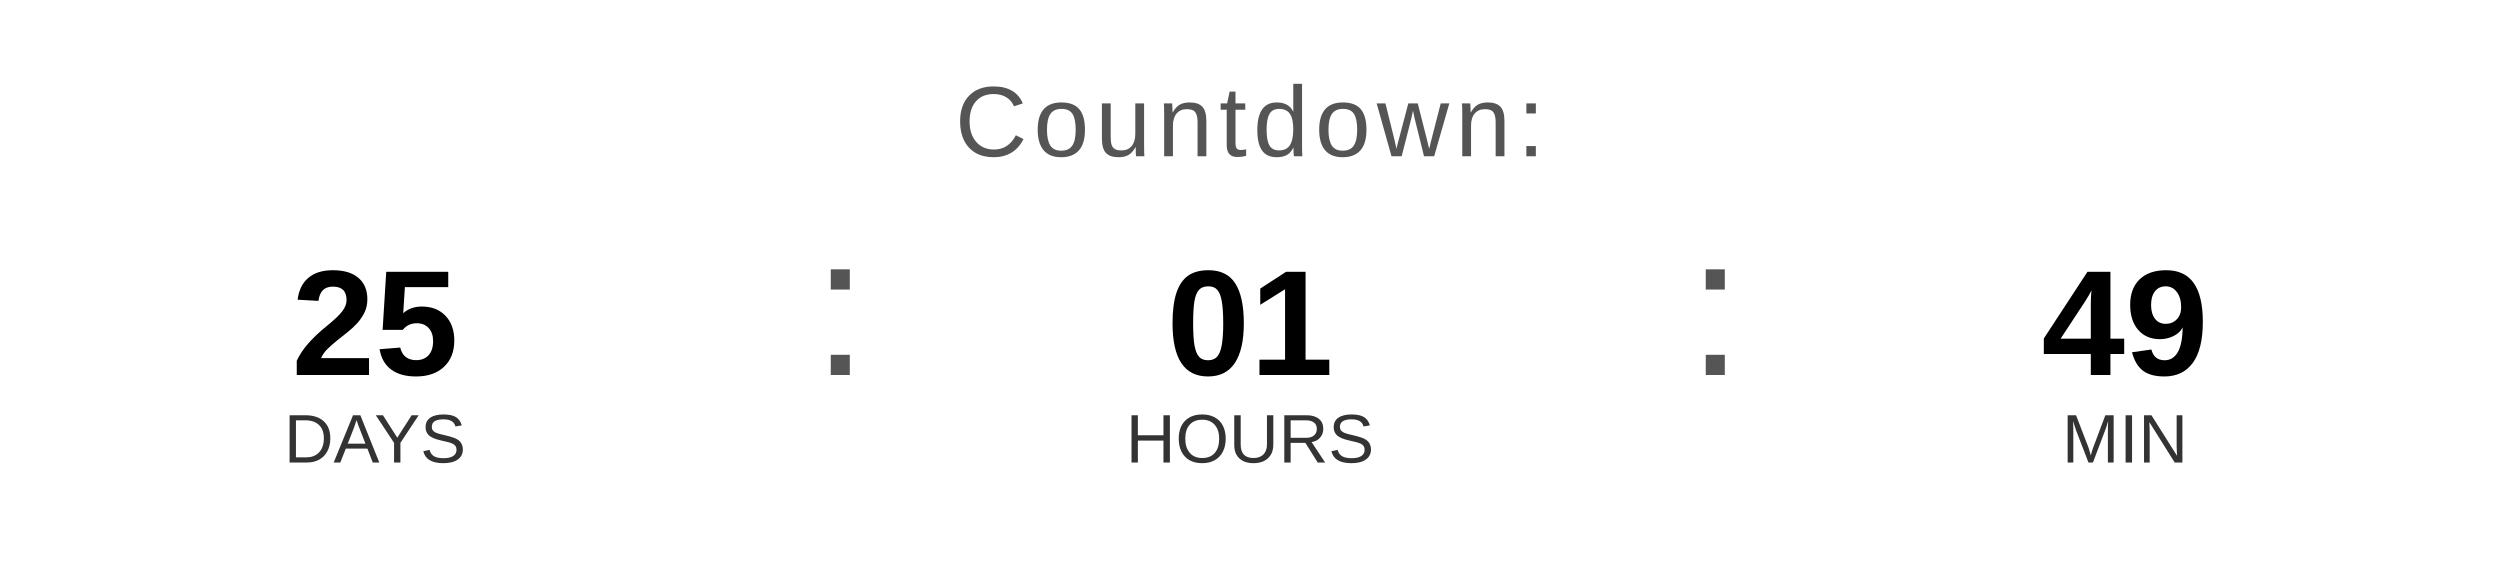
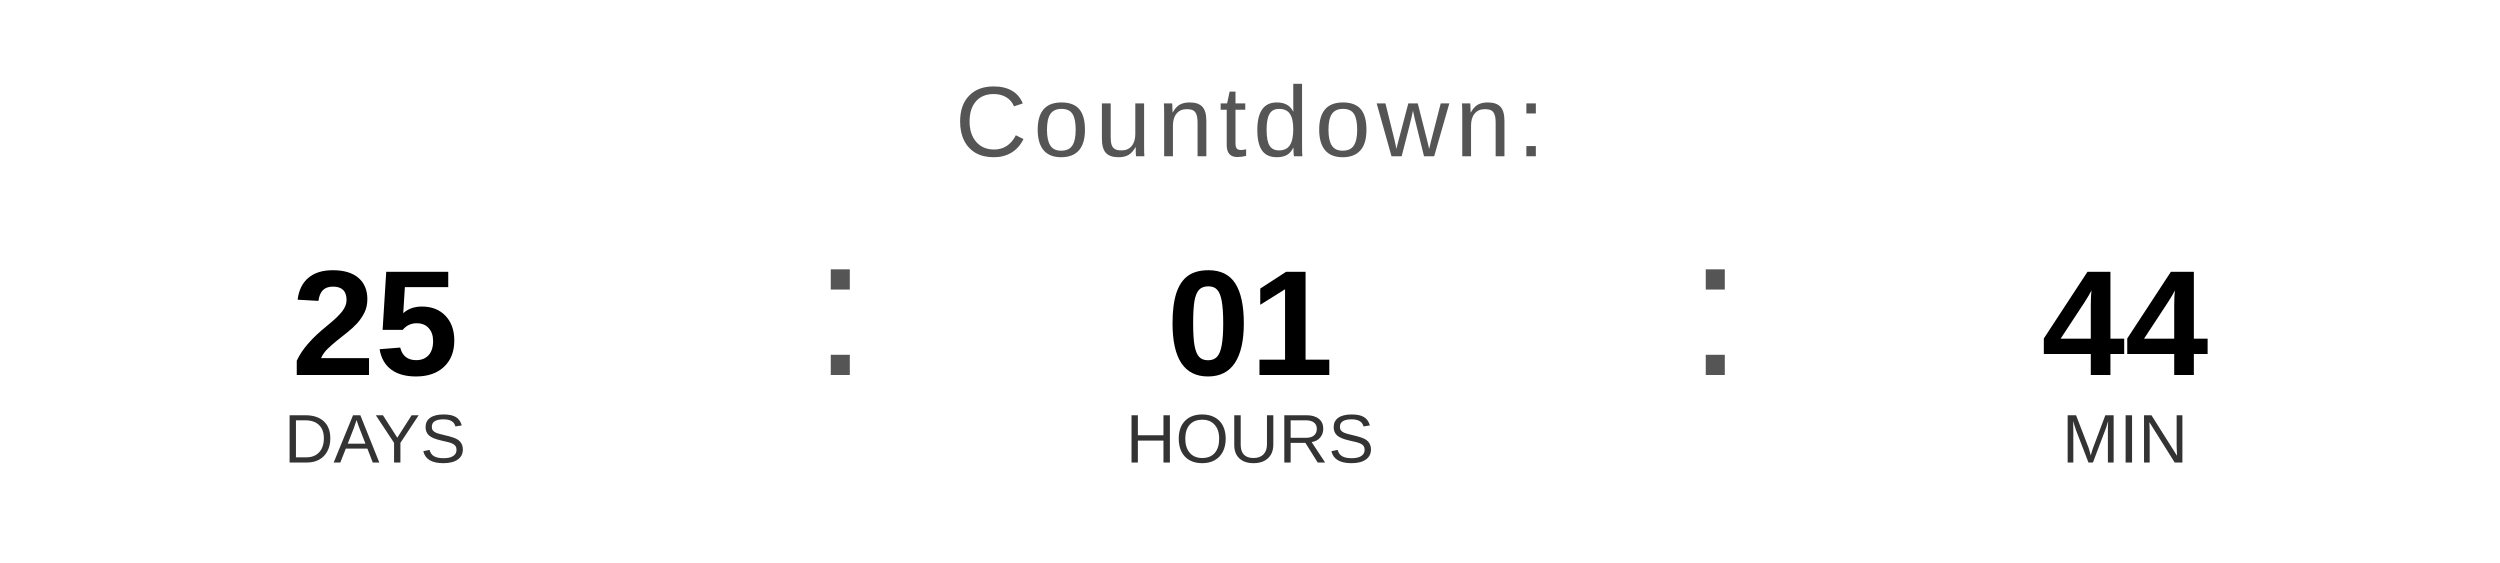
<svg xmlns="http://www.w3.org/2000/svg" width="400" height="90" viewBox="0 0 400 90">
  <text x="200" y="25" font-family="Arial, Helvetica, sans-serif" font-size="16" fill="#555555" text-anchor="middle" letter-spacing="1">
    Countdown:
  </text>
  <text x="60" y="60" font-family="Arial, Helvetica, sans-serif" font-size="24" font-weight="bold" fill="#000000" text-anchor="middle">25</text>
  <text x="60" y="74" font-family="Arial, Helvetica, sans-serif" font-size="11" fill="#333333" text-anchor="middle">DAYS</text>
  <text x="130" y="60" font-family="Arial, sans-serif" font-size="32" fill="#555555">:</text>
  <text x="200" y="60" font-family="Arial, Helvetica, sans-serif" font-size="24" font-weight="bold" fill="#000000" text-anchor="middle">01</text>
  <text x="200" y="74" font-family="Arial, Helvetica, sans-serif" font-size="11" fill="#333333" text-anchor="middle">HOURS</text>
  <text x="270" y="60" font-family="Arial, sans-serif" font-size="32" fill="#555555">:</text>
-   <text x="340" y="60" font-family="Arial, Helvetica, sans-serif" font-size="24" font-weight="bold" fill="#000000" text-anchor="middle">49</text>
+   <text x="340" y="60" font-family="Arial, Helvetica, sans-serif" font-size="24" font-weight="bold" fill="#000000" text-anchor="middle">44</text>
  <text x="340" y="74" font-family="Arial, Helvetica, sans-serif" font-size="11" fill="#333333" text-anchor="middle">MIN</text>
</svg>
